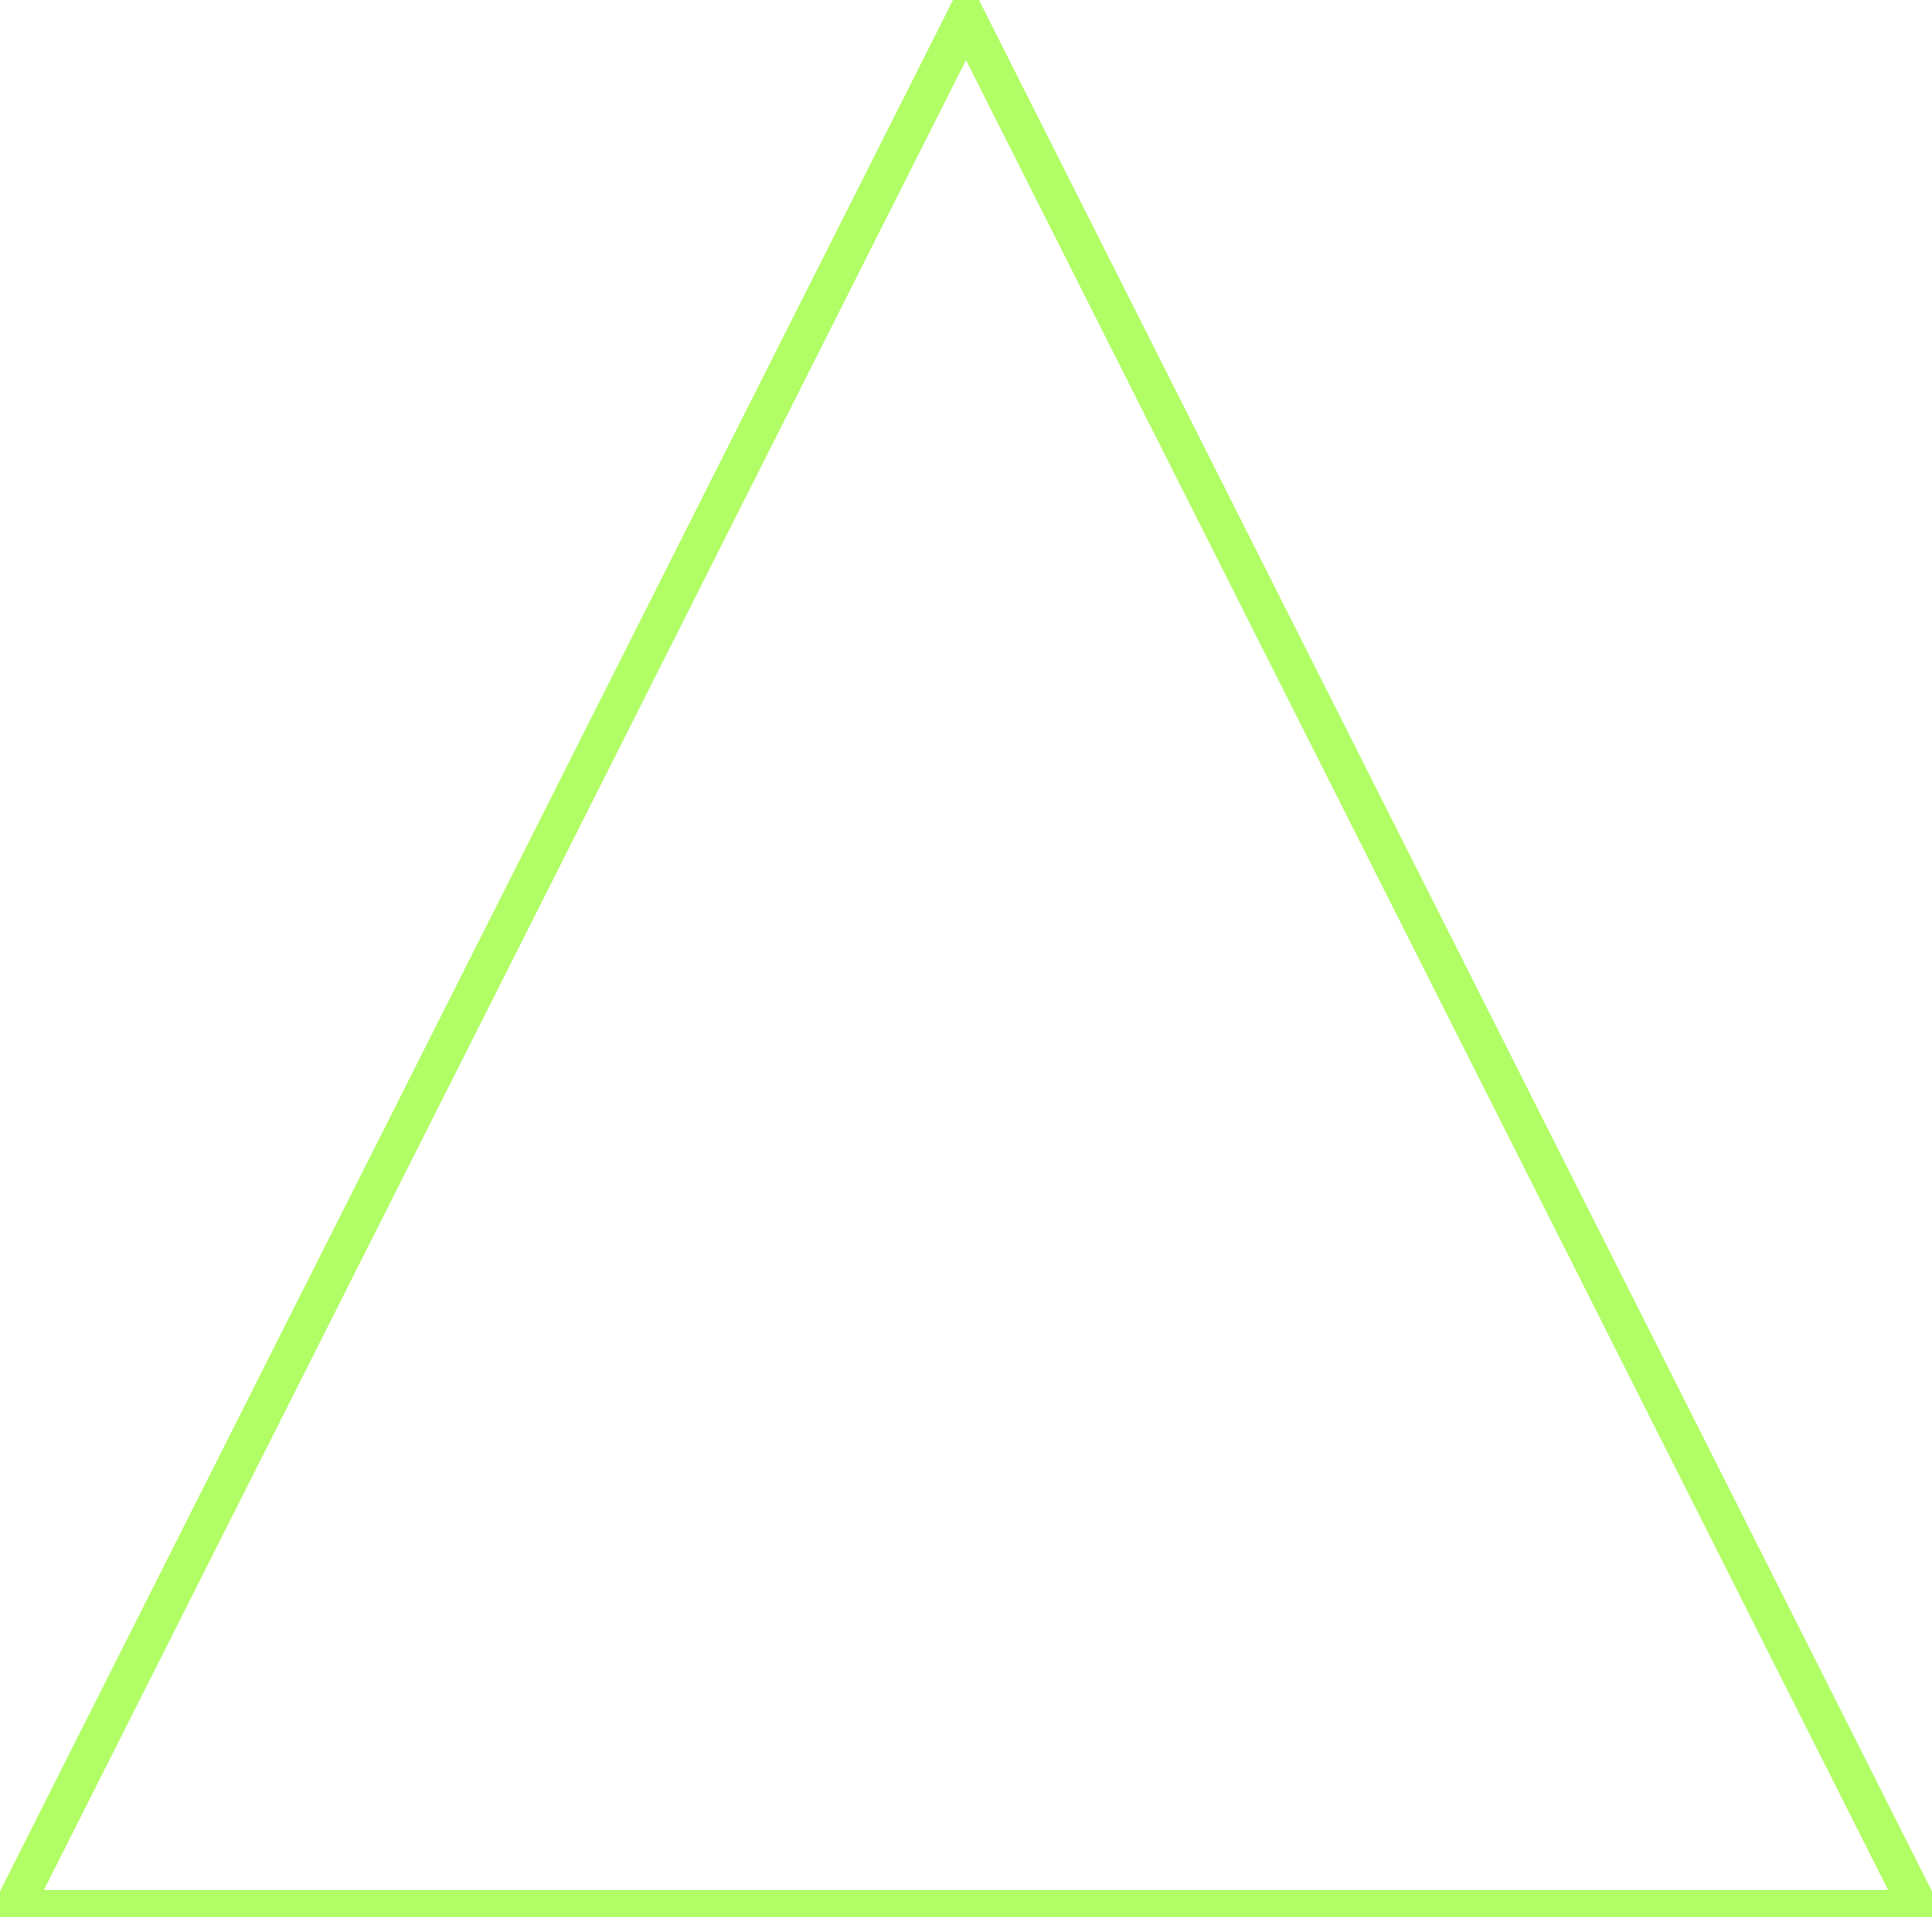
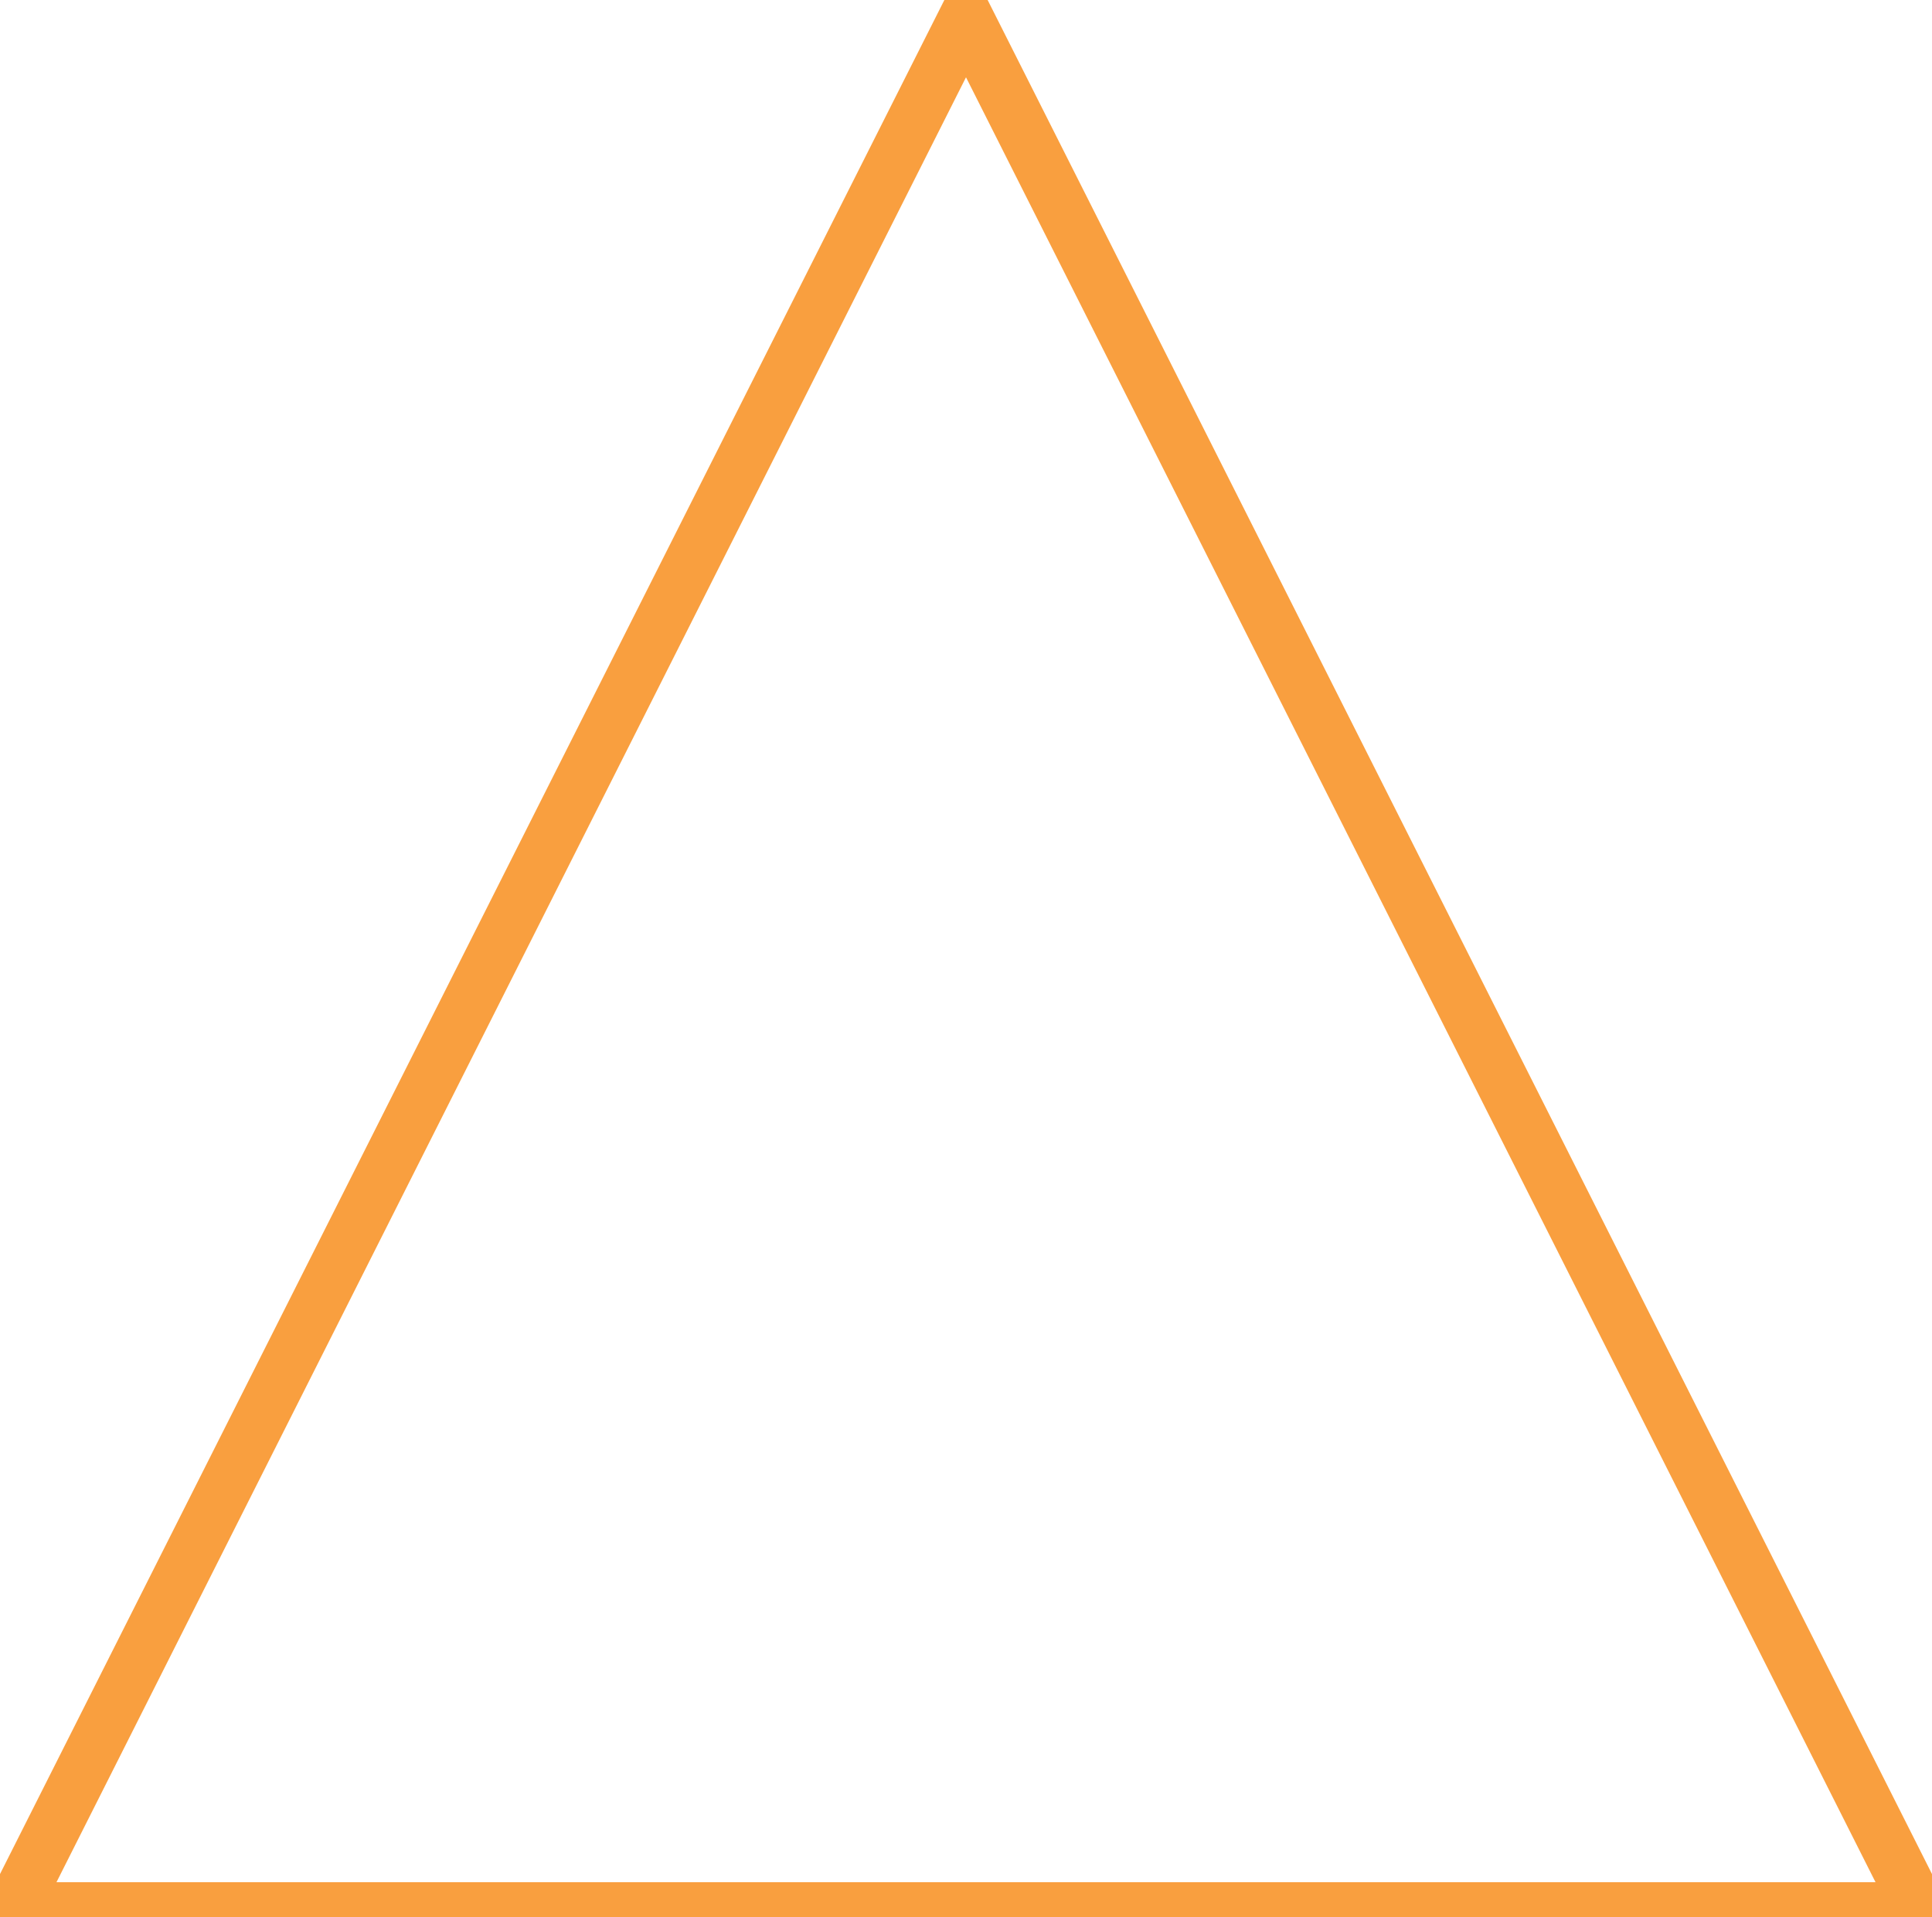
<svg xmlns="http://www.w3.org/2000/svg" width="250" height="248" viewBox="0 0 250 248" fill="none">
-   <path d="M1.624 247L125 2.222L248.376 247H1.624Z" stroke="rgba(126, 252, 0, 0.6)" stroke-width="5" />
+   <path d="M1.624 247L125 2.222L248.376 247H1.624Z" stroke="#f99f3f" stroke-width="7" />
</svg>
